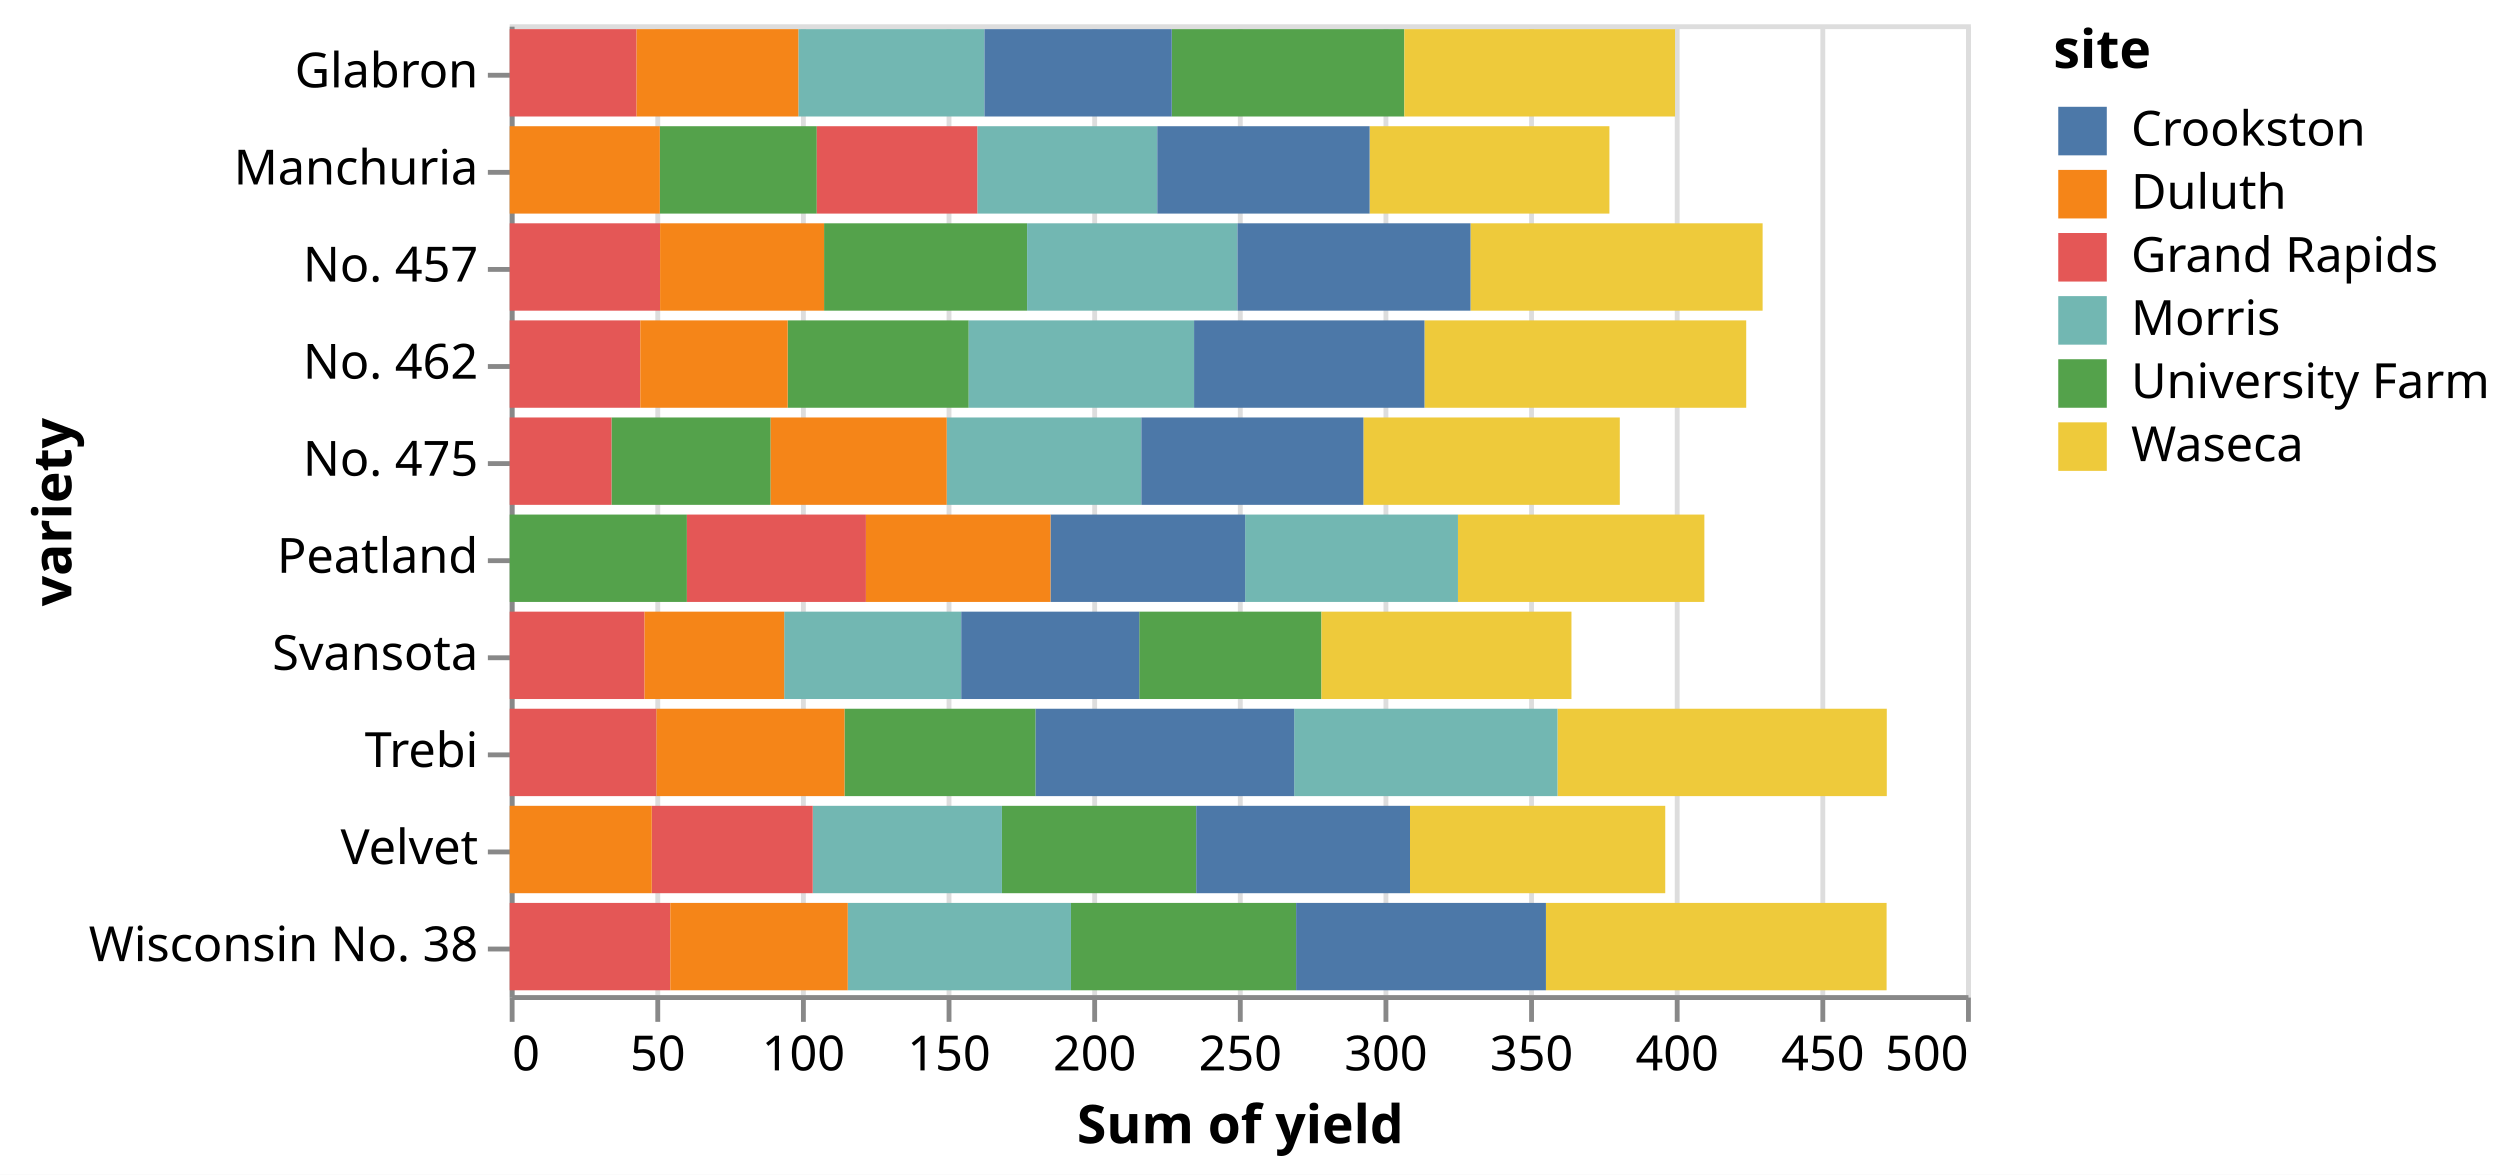
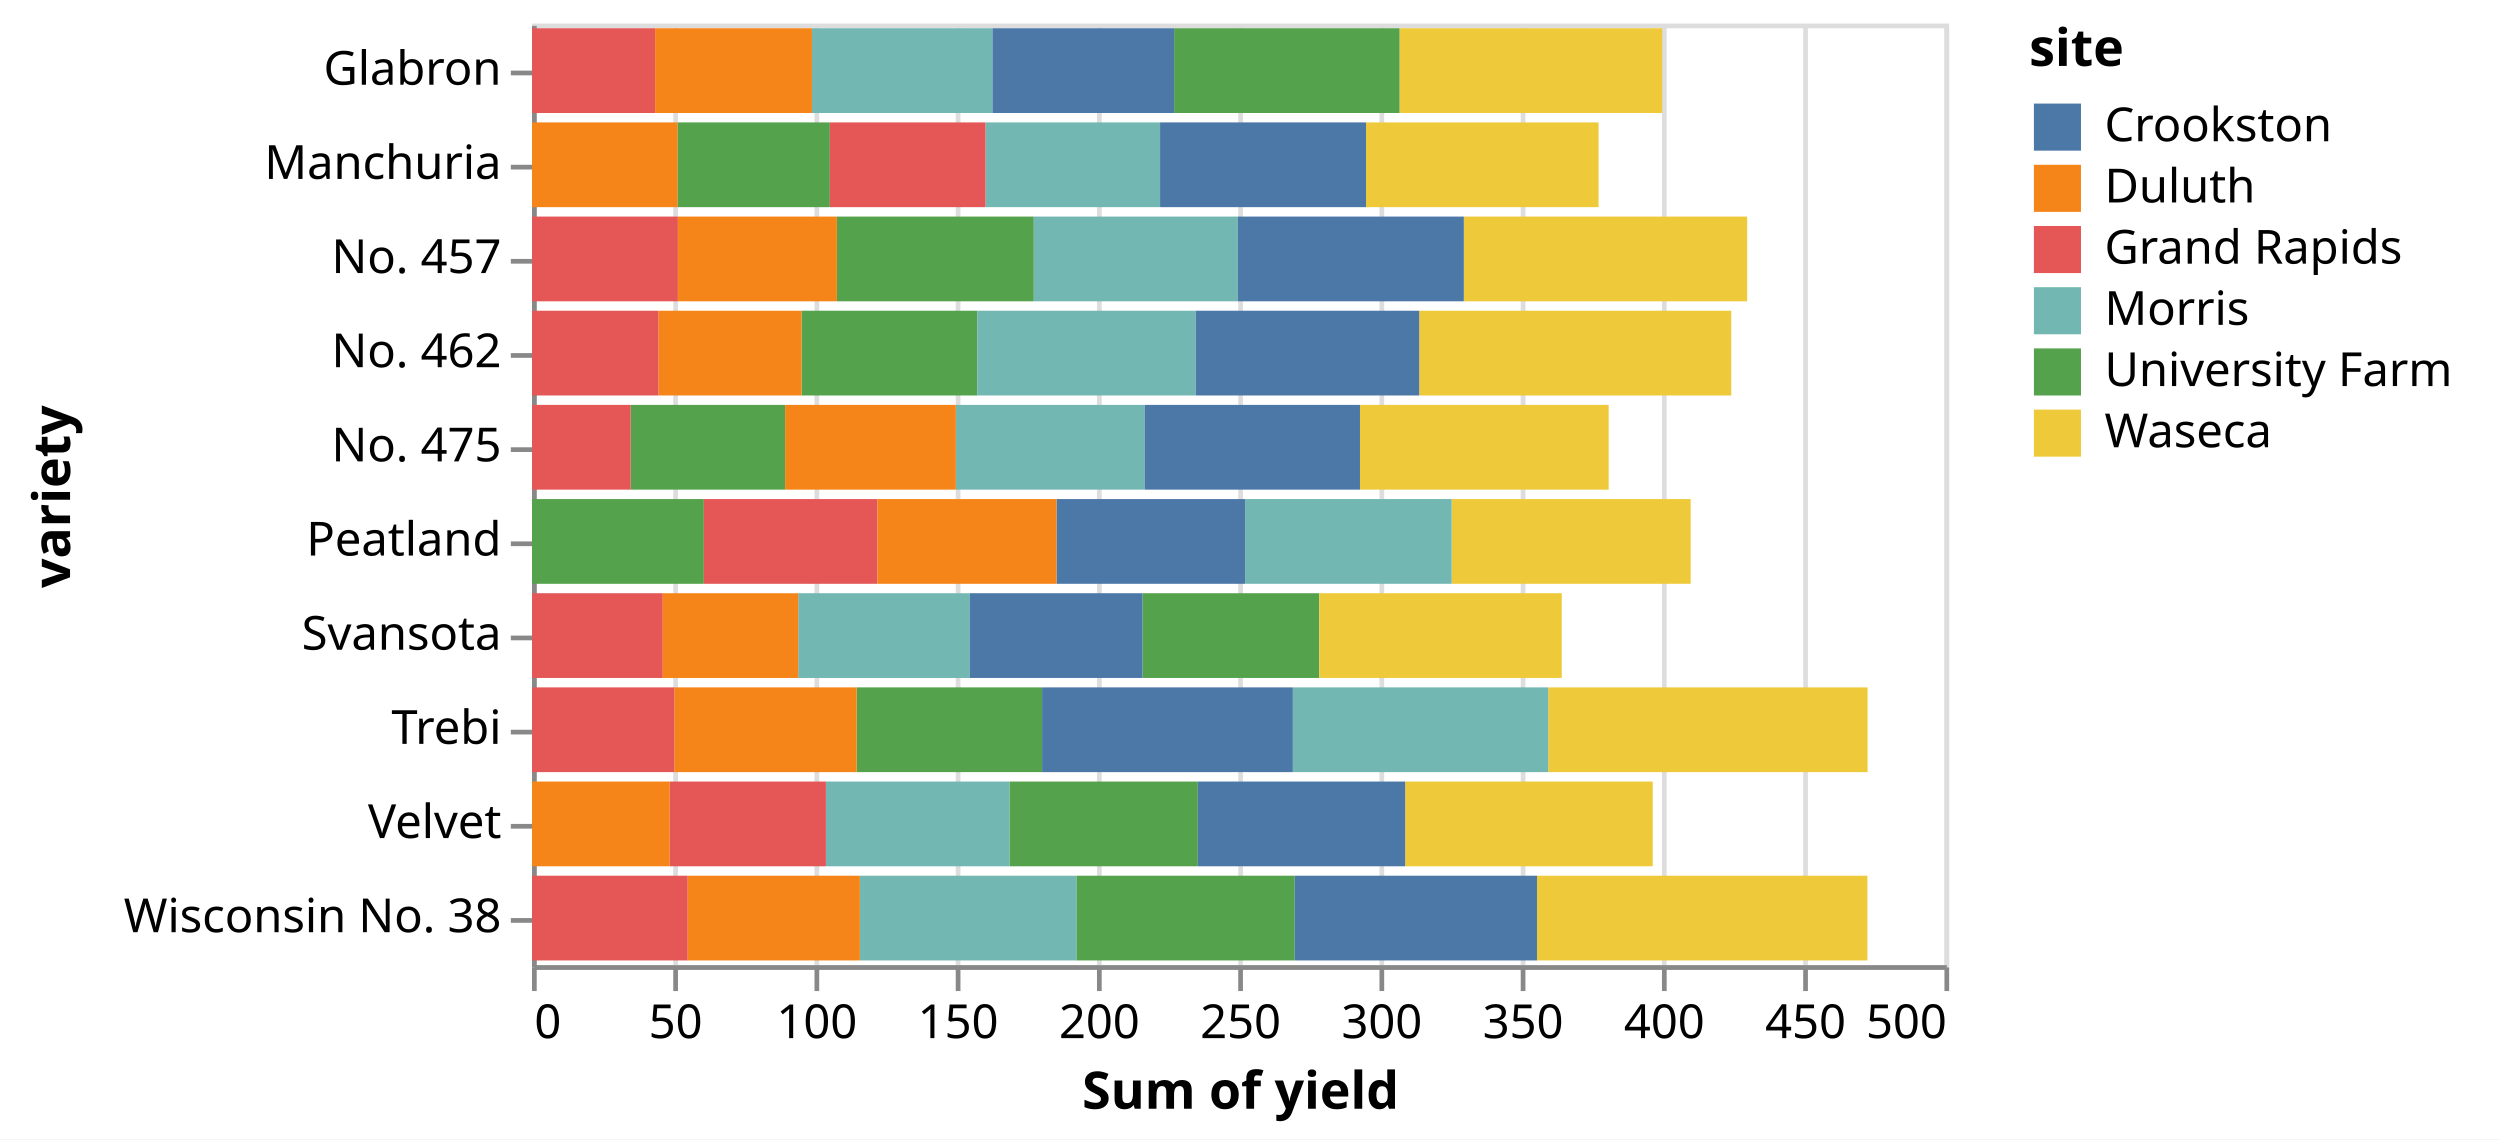
- <svg xmlns="http://www.w3.org/2000/svg" version="1.1" class="marks" width="515" height="242" viewBox="0 0 515 242">
-   <rect width="515" height="242" fill="white" />
-   <g fill="none" stroke-miterlimit="10" transform="translate(105,5)">
+ <svg xmlns="http://www.w3.org/2000/svg" version="1.1" class="marks" width="531" height="242" viewBox="0 0 531 242">
+   <rect width="531" height="242" fill="white" />
+   <g fill="none" stroke-miterlimit="10" transform="translate(113,5)">
    <g class="mark-group role-frame root" role="graphics-object" aria-roledescription="group mark container">
      <g transform="translate(0,0)">
        <path class="background" aria-hidden="true" d="M0.5,0.5h300v200h-300Z" stroke="#ddd" />
        <g>
          <g class="mark-group role-axis" aria-hidden="true">
            <g transform="translate(0.5,200.5)">
              <path class="background" aria-hidden="true" d="M0,0h0v0h0Z" pointer-events="none" />
              <g>
                <g class="mark-rule role-axis-grid" pointer-events="none">
                  <line transform="translate(0,0)" x2="0" y2="-200" stroke="#ddd" stroke-width="1" opacity="1" />
                  <line transform="translate(30,0)" x2="0" y2="-200" stroke="#ddd" stroke-width="1" opacity="1" />
                  <line transform="translate(60,0)" x2="0" y2="-200" stroke="#ddd" stroke-width="1" opacity="1" />
                  <line transform="translate(90,0)" x2="0" y2="-200" stroke="#ddd" stroke-width="1" opacity="1" />
                  <line transform="translate(120,0)" x2="0" y2="-200" stroke="#ddd" stroke-width="1" opacity="1" />
                  <line transform="translate(150,0)" x2="0" y2="-200" stroke="#ddd" stroke-width="1" opacity="1" />
                  <line transform="translate(180,0)" x2="0" y2="-200" stroke="#ddd" stroke-width="1" opacity="1" />
                  <line transform="translate(210,0)" x2="0" y2="-200" stroke="#ddd" stroke-width="1" opacity="1" />
                  <line transform="translate(240,0)" x2="0" y2="-200" stroke="#ddd" stroke-width="1" opacity="1" />
                  <line transform="translate(270,0)" x2="0" y2="-200" stroke="#ddd" stroke-width="1" opacity="1" />
                  <line transform="translate(300,0)" x2="0" y2="-200" stroke="#ddd" stroke-width="1" opacity="1" />
                </g>
              </g>
              <path class="foreground" aria-hidden="true" d="" pointer-events="none" display="none" />
            </g>
          </g>
          <g class="mark-group role-axis" role="graphics-symbol" aria-roledescription="axis" aria-label="X-axis titled 'Sum of yield' for a linear scale with values from 0 to 500">
            <g transform="translate(0.5,200.5)">
              <path class="background" aria-hidden="true" d="M0,0h0v0h0Z" pointer-events="none" />
              <g>
                <g class="mark-rule role-axis-tick" pointer-events="none">
                  <line transform="translate(0,0)" x2="0" y2="5" stroke="#888" stroke-width="1" opacity="1" />
                  <line transform="translate(30,0)" x2="0" y2="5" stroke="#888" stroke-width="1" opacity="1" />
                  <line transform="translate(60,0)" x2="0" y2="5" stroke="#888" stroke-width="1" opacity="1" />
                  <line transform="translate(90,0)" x2="0" y2="5" stroke="#888" stroke-width="1" opacity="1" />
                  <line transform="translate(120,0)" x2="0" y2="5" stroke="#888" stroke-width="1" opacity="1" />
                  <line transform="translate(150,0)" x2="0" y2="5" stroke="#888" stroke-width="1" opacity="1" />
                  <line transform="translate(180,0)" x2="0" y2="5" stroke="#888" stroke-width="1" opacity="1" />
                  <line transform="translate(210,0)" x2="0" y2="5" stroke="#888" stroke-width="1" opacity="1" />
                  <line transform="translate(240,0)" x2="0" y2="5" stroke="#888" stroke-width="1" opacity="1" />
                  <line transform="translate(270,0)" x2="0" y2="5" stroke="#888" stroke-width="1" opacity="1" />
                  <line transform="translate(300,0)" x2="0" y2="5" stroke="#888" stroke-width="1" opacity="1" />
                </g>
                <g class="mark-text role-axis-label" pointer-events="none">
                  <text text-anchor="start" transform="translate(0,15)" font-family="sans-serif" font-size="10px" fill="#000" opacity="1">0</text>
                  <text text-anchor="middle" transform="translate(30,15)" font-family="sans-serif" font-size="10px" fill="#000" opacity="1">50</text>
                  <text text-anchor="middle" transform="translate(60,15)" font-family="sans-serif" font-size="10px" fill="#000" opacity="1">100</text>
                  <text text-anchor="middle" transform="translate(90,15)" font-family="sans-serif" font-size="10px" fill="#000" opacity="1">150</text>
                  <text text-anchor="middle" transform="translate(120,15)" font-family="sans-serif" font-size="10px" fill="#000" opacity="1">200</text>
                  <text text-anchor="middle" transform="translate(150,15)" font-family="sans-serif" font-size="10px" fill="#000" opacity="1">250</text>
                  <text text-anchor="middle" transform="translate(180,15)" font-family="sans-serif" font-size="10px" fill="#000" opacity="1">300</text>
                  <text text-anchor="middle" transform="translate(210,15)" font-family="sans-serif" font-size="10px" fill="#000" opacity="1">350</text>
                  <text text-anchor="middle" transform="translate(240,15)" font-family="sans-serif" font-size="10px" fill="#000" opacity="1">400</text>
                  <text text-anchor="middle" transform="translate(270,15)" font-family="sans-serif" font-size="10px" fill="#000" opacity="1">450</text>
                  <text text-anchor="end" transform="translate(300,15)" font-family="sans-serif" font-size="10px" fill="#000" opacity="1">500</text>
                </g>
                <g class="mark-rule role-axis-domain" pointer-events="none">
                  <line transform="translate(0,0)" x2="300" y2="0" stroke="#888" stroke-width="1" opacity="1" />
                </g>
                <g class="mark-text role-axis-title" pointer-events="none">
                  <text text-anchor="middle" transform="translate(150,30)" font-family="sans-serif" font-size="11px" font-weight="bold" fill="#000" opacity="1">Sum of yield</text>
                </g>
              </g>
              <path class="foreground" aria-hidden="true" d="" pointer-events="none" display="none" />
            </g>
          </g>
          <g class="mark-group role-axis" role="graphics-symbol" aria-roledescription="axis" aria-label="Y-axis titled 'variety' for a discrete scale with 10 values: Glabron, Manchuria, No. 457, No. 462, No. 475, ending with Wisconsin No. 38">
            <g transform="translate(0.5,0.5)">
              <path class="background" aria-hidden="true" d="M0,0h0v0h0Z" pointer-events="none" />
              <g>
                <g class="mark-rule role-axis-tick" pointer-events="none">
                  <line transform="translate(0,10)" x2="-5" y2="0" stroke="#888" stroke-width="1" opacity="1" />
                  <line transform="translate(0,30)" x2="-5" y2="0" stroke="#888" stroke-width="1" opacity="1" />
                  <line transform="translate(0,50)" x2="-5" y2="0" stroke="#888" stroke-width="1" opacity="1" />
                  <line transform="translate(0,70)" x2="-5" y2="0" stroke="#888" stroke-width="1" opacity="1" />
                  <line transform="translate(0,90)" x2="-5" y2="0" stroke="#888" stroke-width="1" opacity="1" />
                  <line transform="translate(0,110)" x2="-5" y2="0" stroke="#888" stroke-width="1" opacity="1" />
                  <line transform="translate(0,130)" x2="-5" y2="0" stroke="#888" stroke-width="1" opacity="1" />
                  <line transform="translate(0,150)" x2="-5" y2="0" stroke="#888" stroke-width="1" opacity="1" />
                  <line transform="translate(0,170)" x2="-5" y2="0" stroke="#888" stroke-width="1" opacity="1" />
                  <line transform="translate(0,190)" x2="-5" y2="0" stroke="#888" stroke-width="1" opacity="1" />
                </g>
                <g class="mark-text role-axis-label" pointer-events="none">
                  <text text-anchor="end" transform="translate(-7,12.5)" font-family="sans-serif" font-size="10px" fill="#000" opacity="1">Glabron</text>
                  <text text-anchor="end" transform="translate(-7,32.5)" font-family="sans-serif" font-size="10px" fill="#000" opacity="1">Manchuria</text>
                  <text text-anchor="end" transform="translate(-7,52.5)" font-family="sans-serif" font-size="10px" fill="#000" opacity="1">No. 457</text>
                  <text text-anchor="end" transform="translate(-7,72.5)" font-family="sans-serif" font-size="10px" fill="#000" opacity="1">No. 462</text>
                  <text text-anchor="end" transform="translate(-7,92.5)" font-family="sans-serif" font-size="10px" fill="#000" opacity="1">No. 475</text>
                  <text text-anchor="end" transform="translate(-7,112.5)" font-family="sans-serif" font-size="10px" fill="#000" opacity="1">Peatland</text>
                  <text text-anchor="end" transform="translate(-7,132.5)" font-family="sans-serif" font-size="10px" fill="#000" opacity="1">Svansota</text>
                  <text text-anchor="end" transform="translate(-7,152.5)" font-family="sans-serif" font-size="10px" fill="#000" opacity="1">Trebi</text>
                  <text text-anchor="end" transform="translate(-7,172.5)" font-family="sans-serif" font-size="10px" fill="#000" opacity="1">Velvet</text>
                  <text text-anchor="end" transform="translate(-7,192.5)" font-family="sans-serif" font-size="10px" fill="#000" opacity="1">Wisconsin No. 38</text>
                </g>
                <g class="mark-rule role-axis-domain" pointer-events="none">
                  <line transform="translate(0,0)" x2="0" y2="200" stroke="#888" stroke-width="1" opacity="1" />
                </g>
                <g class="mark-text role-axis-title" pointer-events="none">
-                   <text text-anchor="middle" transform="translate(-88.80762,100) rotate(-90) translate(0,-2)" font-family="sans-serif" font-size="11px" font-weight="bold" fill="#000" opacity="1">variety</text>
+                   <text text-anchor="middle" transform="translate(-96.62012,100) rotate(-90) translate(0,-2)" font-family="sans-serif" font-size="11px" font-weight="bold" fill="#000" opacity="1">variety</text>
                </g>
              </g>
              <path class="foreground" aria-hidden="true" d="" pointer-events="none" display="none" />
            </g>
          </g>
          <g class="mark-rect role-mark marks" role="graphics-object" aria-roledescription="rect mark container">
            <path aria-label="Sum of yield: 53.9; variety: Manchuria; site: University Farm" role="graphics-symbol" aria-roledescription="bar" d="M30.92,21h32.34v18h-32.34Z" fill="#54a24b" />
            <path aria-label="Sum of yield: 82.33334; variety: Manchuria; site: Waseca" role="graphics-symbol" aria-roledescription="bar" d="M177.14,21h49.4v18h-49.4Z" fill="#eeca3b" />
            <path aria-label="Sum of yield: 61.8; variety: Manchuria; site: Morris" role="graphics-symbol" aria-roledescription="bar" d="M96.32,21h37.08v18h-37.08Z" fill="#72b7b2" />
            <path aria-label="Sum of yield: 72.9; variety: Manchuria; site: Crookston" role="graphics-symbol" aria-roledescription="bar" d="M133.4,21h43.74v18h-43.74Z" fill="#4c78a8" />
            <path aria-label="Sum of yield: 55.1; variety: Manchuria; site: Grand Rapids" role="graphics-symbol" aria-roledescription="bar" d="M63.26,21h33.06v18h-33.06Z" fill="#e45756" />
            <path aria-label="Sum of yield: 51.53334; variety: Manchuria; site: Duluth" role="graphics-symbol" aria-roledescription="bar" d="M0,21h30.92v18h-30.92Z" fill="#f58518" />
            <path aria-label="Sum of yield: 79.86666; variety: Glabron; site: University Farm" role="graphics-symbol" aria-roledescription="bar" d="M136.38,1h47.92v18h-47.92Z" fill="#54a24b" />
            <path aria-label="Sum of yield: 92.93333; variety: Glabron; site: Waseca" role="graphics-symbol" aria-roledescription="bar" d="M184.3,1h55.76v18h-55.76Z" fill="#eeca3b" />
            <path aria-label="Sum of yield: 63.9; variety: Glabron; site: Morris" role="graphics-symbol" aria-roledescription="bar" d="M59.46,1h38.34v18h-38.34Z" fill="#72b7b2" />
            <path aria-label="Sum of yield: 64.3; variety: Glabron; site: Crookston" role="graphics-symbol" aria-roledescription="bar" d="M97.8,1h38.58v18h-38.58Z" fill="#4c78a8" />
            <path aria-label="Sum of yield: 43.56666; variety: Glabron; site: Grand Rapids" role="graphics-symbol" aria-roledescription="bar" d="M0,1h26.14v18h-26.14Z" fill="#e45756" />
            <path aria-label="Sum of yield: 55.53334; variety: Glabron; site: Duluth" role="graphics-symbol" aria-roledescription="bar" d="M26.14,1h33.32v18h-33.32Z" fill="#f58518" />
            <path aria-label="Sum of yield: 62.56667; variety: Svansota; site: University Farm" role="graphics-symbol" aria-roledescription="bar" d="M129.68,121h37.54v18h-37.54Z" fill="#54a24b" />
            <path aria-label="Sum of yield: 85.83333; variety: Svansota; site: Waseca" role="graphics-symbol" aria-roledescription="bar" d="M167.22,121h51.5v18h-51.5Z" fill="#eeca3b" />
            <path aria-label="Sum of yield: 60.8; variety: Svansota; site: Morris" role="graphics-symbol" aria-roledescription="bar" d="M56.54,121h36.48v18h-36.48Z" fill="#72b7b2" />
            <path aria-label="Sum of yield: 61.1; variety: Svansota; site: Crookston" role="graphics-symbol" aria-roledescription="bar" d="M93.02,121h36.66v18h-36.66Z" fill="#4c78a8" />
            <path aria-label="Sum of yield: 46.3; variety: Svansota; site: Grand Rapids" role="graphics-symbol" aria-roledescription="bar" d="M0,121h27.78v18h-27.78Z" fill="#e45756" />
            <path aria-label="Sum of yield: 47.93333; variety: Svansota; site: Duluth" role="graphics-symbol" aria-roledescription="bar" d="M27.78,121h28.76v18h-28.76Z" fill="#f58518" />
            <path aria-label="Sum of yield: 66.7; variety: Velvet; site: University Farm" role="graphics-symbol" aria-roledescription="bar" d="M101.4,161h40.02v18h-40.02Z" fill="#54a24b" />
            <path aria-label="Sum of yield: 87.63333; variety: Velvet; site: Waseca" role="graphics-symbol" aria-roledescription="bar" d="M185.46,161h52.58v18h-52.58Z" fill="#eeca3b" />
            <path aria-label="Sum of yield: 64.96666; variety: Velvet; site: Morris" role="graphics-symbol" aria-roledescription="bar" d="M62.42,161h38.98v18h-38.98Z" fill="#72b7b2" />
            <path aria-label="Sum of yield: 73.39999; variety: Velvet; site: Crookston" role="graphics-symbol" aria-roledescription="bar" d="M141.42,161h44.04v18h-44.04Z" fill="#4c78a8" />
            <path aria-label="Sum of yield: 55.26666; variety: Velvet; site: Grand Rapids" role="graphics-symbol" aria-roledescription="bar" d="M29.26,161h33.16v18h-33.16Z" fill="#e45756" />
            <path aria-label="Sum of yield: 48.76667; variety: Velvet; site: Duluth" role="graphics-symbol" aria-roledescription="bar" d="M0,161h29.26v18h-29.26Z" fill="#f58518" />
            <path aria-label="Sum of yield: 65.63333; variety: Trebi; site: University Farm" role="graphics-symbol" aria-roledescription="bar" d="M68.96,141h39.38v18h-39.38Z" fill="#54a24b" />
            <path aria-label="Sum of yield: 113.0666; variety: Trebi; site: Waseca" role="graphics-symbol" aria-roledescription="bar" d="M215.84,141h67.84v18h-67.84Z" fill="#eeca3b" />
            <path aria-label="Sum of yield: 90.4; variety: Trebi; site: Morris" role="graphics-symbol" aria-roledescription="bar" d="M161.6,141h54.24v18h-54.24Z" fill="#72b7b2" />
            <path aria-label="Sum of yield: 88.76666; variety: Trebi; site: Crookston" role="graphics-symbol" aria-roledescription="bar" d="M108.34,141h53.26v18h-53.26Z" fill="#4c78a8" />
            <path aria-label="Sum of yield: 50.4; variety: Trebi; site: Grand Rapids" role="graphics-symbol" aria-roledescription="bar" d="M0,141h30.24v18h-30.24Z" fill="#e45756" />
            <path aria-label="Sum of yield: 64.53333; variety: Trebi; site: Duluth" role="graphics-symbol" aria-roledescription="bar" d="M30.24,141h38.72v18h-38.72Z" fill="#f58518" />
            <path aria-label="Sum of yield: 69.70001; variety: No. 457; site: University Farm" role="graphics-symbol" aria-roledescription="bar" d="M64.76,41h41.82v18h-41.82Z" fill="#54a24b" />
            <path aria-label="Sum of yield: 100.3; variety: No. 457; site: Waseca" role="graphics-symbol" aria-roledescription="bar" d="M197.92,41h60.18v18h-60.18Z" fill="#eeca3b" />
            <path aria-label="Sum of yield: 72.23334; variety: No. 457; site: Morris" role="graphics-symbol" aria-roledescription="bar" d="M106.58,41h43.34v18h-43.34Z" fill="#72b7b2" />
            <path aria-label="Sum of yield: 80; variety: No. 457; site: Crookston" role="graphics-symbol" aria-roledescription="bar" d="M149.92,41h48v18h-48Z" fill="#4c78a8" />
            <path aria-label="Sum of yield: 51.63334; variety: No. 457; site: Grand Rapids" role="graphics-symbol" aria-roledescription="bar" d="M0,41h30.98v18h-30.98Z" fill="#e45756" />
            <path aria-label="Sum of yield: 56.3; variety: No. 457; site: Duluth" role="graphics-symbol" aria-roledescription="bar" d="M30.98,41h33.78v18h-33.78Z" fill="#f58518" />
            <path aria-label="Sum of yield: 62.16667; variety: No. 462; site: University Farm" role="graphics-symbol" aria-roledescription="bar" d="M57.26,61h37.3v18h-37.3Z" fill="#54a24b" />
            <path aria-label="Sum of yield: 110.4667; variety: No. 462; site: Waseca" role="graphics-symbol" aria-roledescription="bar" d="M188.44,61h66.28v18h-66.28Z" fill="#eeca3b" />
            <path aria-label="Sum of yield: 77.36667; variety: No. 462; site: Morris" role="graphics-symbol" aria-roledescription="bar" d="M94.56,61h46.42v18h-46.42Z" fill="#72b7b2" />
            <path aria-label="Sum of yield: 79.09999; variety: No. 462; site: Crookston" role="graphics-symbol" aria-roledescription="bar" d="M140.98,61h47.46v18h-47.46Z" fill="#4c78a8" />
            <path aria-label="Sum of yield: 44.83334; variety: No. 462; site: Grand Rapids" role="graphics-symbol" aria-roledescription="bar" d="M0,61h26.9v18h-26.9Z" fill="#e45756" />
            <path aria-label="Sum of yield: 50.6; variety: No. 462; site: Duluth" role="graphics-symbol" aria-roledescription="bar" d="M26.9,61h30.36v18h-30.36Z" fill="#f58518" />
            <path aria-label="Sum of yield: 60.83334; variety: Peatland; site: University Farm" role="graphics-symbol" aria-roledescription="bar" d="M0,101h36.5v18h-36.5Z" fill="#54a24b" />
            <path aria-label="Sum of yield: 84.59999; variety: Peatland; site: Waseca" role="graphics-symbol" aria-roledescription="bar" d="M195.34,101h50.76v18h-50.76Z" fill="#eeca3b" />
            <path aria-label="Sum of yield: 73.06667; variety: Peatland; site: Morris" role="graphics-symbol" aria-roledescription="bar" d="M151.5,101h43.84v18h-43.84Z" fill="#72b7b2" />
            <path aria-label="Sum of yield: 66.83333; variety: Peatland; site: Crookston" role="graphics-symbol" aria-roledescription="bar" d="M111.4,101h40.1v18h-40.1Z" fill="#4c78a8" />
            <path aria-label="Sum of yield: 61.46667; variety: Peatland; site: Grand Rapids" role="graphics-symbol" aria-roledescription="bar" d="M36.5,101h36.88v18h-36.88Z" fill="#e45756" />
            <path aria-label="Sum of yield: 63.36667; variety: Peatland; site: Duluth" role="graphics-symbol" aria-roledescription="bar" d="M73.38,101h38.02v18h-38.02Z" fill="#f58518" />
            <path aria-label="Sum of yield: 54.66667; variety: No. 475; site: University Farm" role="graphics-symbol" aria-roledescription="bar" d="M20.96,81h32.8v18h-32.8Z" fill="#54a24b" />
            <path aria-label="Sum of yield: 88.03334; variety: No. 475; site: Waseca" role="graphics-symbol" aria-roledescription="bar" d="M175.86,81h52.82v18h-52.82Z" fill="#eeca3b" />
            <path aria-label="Sum of yield: 66.83333; variety: No. 475; site: Morris" role="graphics-symbol" aria-roledescription="bar" d="M90.02,81h40.1v18h-40.1Z" fill="#72b7b2" />
            <path aria-label="Sum of yield: 76.23333; variety: No. 475; site: Crookston" role="graphics-symbol" aria-roledescription="bar" d="M130.12,81h45.74v18h-45.74Z" fill="#4c78a8" />
            <path aria-label="Sum of yield: 34.93333; variety: No. 475; site: Grand Rapids" role="graphics-symbol" aria-roledescription="bar" d="M0,81h20.96v18h-20.96Z" fill="#e45756" />
            <path aria-label="Sum of yield: 60.43333; variety: No. 475; site: Duluth" role="graphics-symbol" aria-roledescription="bar" d="M53.76,81h36.26v18h-36.26Z" fill="#f58518" />
            <path aria-label="Sum of yield: 77.3; variety: Wisconsin No. 38; site: University Farm" role="graphics-symbol" aria-roledescription="bar" d="M115.62,181h46.38v18h-46.38Z" fill="#54a24b" />
            <path aria-label="Sum of yield: 116.96667; variety: Wisconsin No. 38; site: Waseca" role="graphics-symbol" aria-roledescription="bar" d="M213.46,181h70.18v18h-70.18Z" fill="#eeca3b" />
            <path aria-label="Sum of yield: 76.63334; variety: Wisconsin No. 38; site: Morris" role="graphics-symbol" aria-roledescription="bar" d="M69.64,181h45.98v18h-45.98Z" fill="#72b7b2" />
            <path aria-label="Sum of yield: 85.76667; variety: Wisconsin No. 38; site: Crookston" role="graphics-symbol" aria-roledescription="bar" d="M162,181h51.46v18h-51.46Z" fill="#4c78a8" />
            <path aria-label="Sum of yield: 55.13334; variety: Wisconsin No. 38; site: Grand Rapids" role="graphics-symbol" aria-roledescription="bar" d="M0,181h33.08v18h-33.08Z" fill="#e45756" />
            <path aria-label="Sum of yield: 60.93333; variety: Wisconsin No. 38; site: Duluth" role="graphics-symbol" aria-roledescription="bar" d="M33.08,181h36.56v18h-36.56Z" fill="#f58518" />
          </g>
          <g class="mark-group role-legend" role="graphics-symbol" aria-roledescription="legend" aria-label="Symbol legend titled 'site' for fill color with 6 values: Crookston, Duluth, Grand Rapids, Morris, University Farm, Waseca">
            <g transform="translate(318,0)">
-               <path class="background" aria-hidden="true" d="M0,0h87v92h-87Z" pointer-events="none" />
+               <path class="background" aria-hidden="true" d="M0,0h95v92h-95Z" pointer-events="none" />
              <g>
                <g class="mark-group role-legend-entry">
                  <g transform="translate(0,16)">
                    <path class="background" aria-hidden="true" d="M0,0h0v0h0Z" pointer-events="none" />
                    <g>
                      <g class="mark-group role-scope" role="graphics-object" aria-roledescription="group mark container">
                        <g transform="translate(0,0)">
-                           <path class="background" aria-hidden="true" d="M0,0h86.005v11h-86.005Z" pointer-events="none" opacity="1" />
+                           <path class="background" aria-hidden="true" d="M0,0h94.262v11h-94.262Z" pointer-events="none" opacity="1" />
                          <g>
                            <g class="mark-symbol role-legend-symbol" pointer-events="none">
                              <path transform="translate(6,6)" d="M-5,-5h10v10h-10Z" fill="#4c78a8" stroke-width="1.5" opacity="1" />
                            </g>
                            <g class="mark-text role-legend-label" pointer-events="none">
                              <text text-anchor="start" transform="translate(16,9)" font-family="sans-serif" font-size="10px" fill="#000" opacity="1">Crookston</text>
                            </g>
                          </g>
                          <path class="foreground" aria-hidden="true" d="" pointer-events="none" display="none" />
                        </g>
                        <g transform="translate(0,13)">
-                           <path class="background" aria-hidden="true" d="M0,0h86.005v11h-86.005Z" pointer-events="none" opacity="1" />
+                           <path class="background" aria-hidden="true" d="M0,0h94.262v11h-94.262Z" pointer-events="none" opacity="1" />
                          <g>
                            <g class="mark-symbol role-legend-symbol" pointer-events="none">
                              <path transform="translate(6,6)" d="M-5,-5h10v10h-10Z" fill="#f58518" stroke-width="1.5" opacity="1" />
                            </g>
                            <g class="mark-text role-legend-label" pointer-events="none">
                              <text text-anchor="start" transform="translate(16,9)" font-family="sans-serif" font-size="10px" fill="#000" opacity="1">Duluth</text>
                            </g>
                          </g>
                          <path class="foreground" aria-hidden="true" d="" pointer-events="none" display="none" />
                        </g>
                        <g transform="translate(0,26)">
-                           <path class="background" aria-hidden="true" d="M0,0h86.005v11h-86.005Z" pointer-events="none" opacity="1" />
+                           <path class="background" aria-hidden="true" d="M0,0h94.262v11h-94.262Z" pointer-events="none" opacity="1" />
                          <g>
                            <g class="mark-symbol role-legend-symbol" pointer-events="none">
                              <path transform="translate(6,6)" d="M-5,-5h10v10h-10Z" fill="#e45756" stroke-width="1.5" opacity="1" />
                            </g>
                            <g class="mark-text role-legend-label" pointer-events="none">
                              <text text-anchor="start" transform="translate(16,9)" font-family="sans-serif" font-size="10px" fill="#000" opacity="1">Grand Rapids</text>
                            </g>
                          </g>
                          <path class="foreground" aria-hidden="true" d="" pointer-events="none" display="none" />
                        </g>
                        <g transform="translate(0,39)">
-                           <path class="background" aria-hidden="true" d="M0,0h86.005v11h-86.005Z" pointer-events="none" opacity="1" />
+                           <path class="background" aria-hidden="true" d="M0,0h94.262v11h-94.262Z" pointer-events="none" opacity="1" />
                          <g>
                            <g class="mark-symbol role-legend-symbol" pointer-events="none">
                              <path transform="translate(6,6)" d="M-5,-5h10v10h-10Z" fill="#72b7b2" stroke-width="1.5" opacity="1" />
                            </g>
                            <g class="mark-text role-legend-label" pointer-events="none">
                              <text text-anchor="start" transform="translate(16,9)" font-family="sans-serif" font-size="10px" fill="#000" opacity="1">Morris</text>
                            </g>
                          </g>
                          <path class="foreground" aria-hidden="true" d="" pointer-events="none" display="none" />
                        </g>
                        <g transform="translate(0,52)">
-                           <path class="background" aria-hidden="true" d="M0,0h86.005v11h-86.005Z" pointer-events="none" opacity="1" />
+                           <path class="background" aria-hidden="true" d="M0,0h94.262v11h-94.262Z" pointer-events="none" opacity="1" />
                          <g>
                            <g class="mark-symbol role-legend-symbol" pointer-events="none">
                              <path transform="translate(6,6)" d="M-5,-5h10v10h-10Z" fill="#54a24b" stroke-width="1.5" opacity="1" />
                            </g>
                            <g class="mark-text role-legend-label" pointer-events="none">
                              <text text-anchor="start" transform="translate(16,9)" font-family="sans-serif" font-size="10px" fill="#000" opacity="1">University Farm</text>
                            </g>
                          </g>
                          <path class="foreground" aria-hidden="true" d="" pointer-events="none" display="none" />
                        </g>
                        <g transform="translate(0,65)">
-                           <path class="background" aria-hidden="true" d="M0,0h86.005v11h-86.005Z" pointer-events="none" opacity="1" />
+                           <path class="background" aria-hidden="true" d="M0,0h94.262v11h-94.262Z" pointer-events="none" opacity="1" />
                          <g>
                            <g class="mark-symbol role-legend-symbol" pointer-events="none">
                              <path transform="translate(6,6)" d="M-5,-5h10v10h-10Z" fill="#eeca3b" stroke-width="1.5" opacity="1" />
                            </g>
                            <g class="mark-text role-legend-label" pointer-events="none">
                              <text text-anchor="start" transform="translate(16,9)" font-family="sans-serif" font-size="10px" fill="#000" opacity="1">Waseca</text>
                            </g>
                          </g>
                          <path class="foreground" aria-hidden="true" d="" pointer-events="none" display="none" />
                        </g>
                      </g>
                    </g>
                    <path class="foreground" aria-hidden="true" d="" pointer-events="none" display="none" />
                  </g>
                </g>
                <g class="mark-text role-legend-title" pointer-events="none">
                  <text text-anchor="start" transform="translate(0,9)" font-family="sans-serif" font-size="11px" font-weight="bold" fill="#000" opacity="1">site</text>
                </g>
              </g>
              <path class="foreground" aria-hidden="true" d="" pointer-events="none" display="none" />
            </g>
          </g>
        </g>
        <path class="foreground" aria-hidden="true" d="" display="none" />
      </g>
    </g>
  </g>
</svg>
